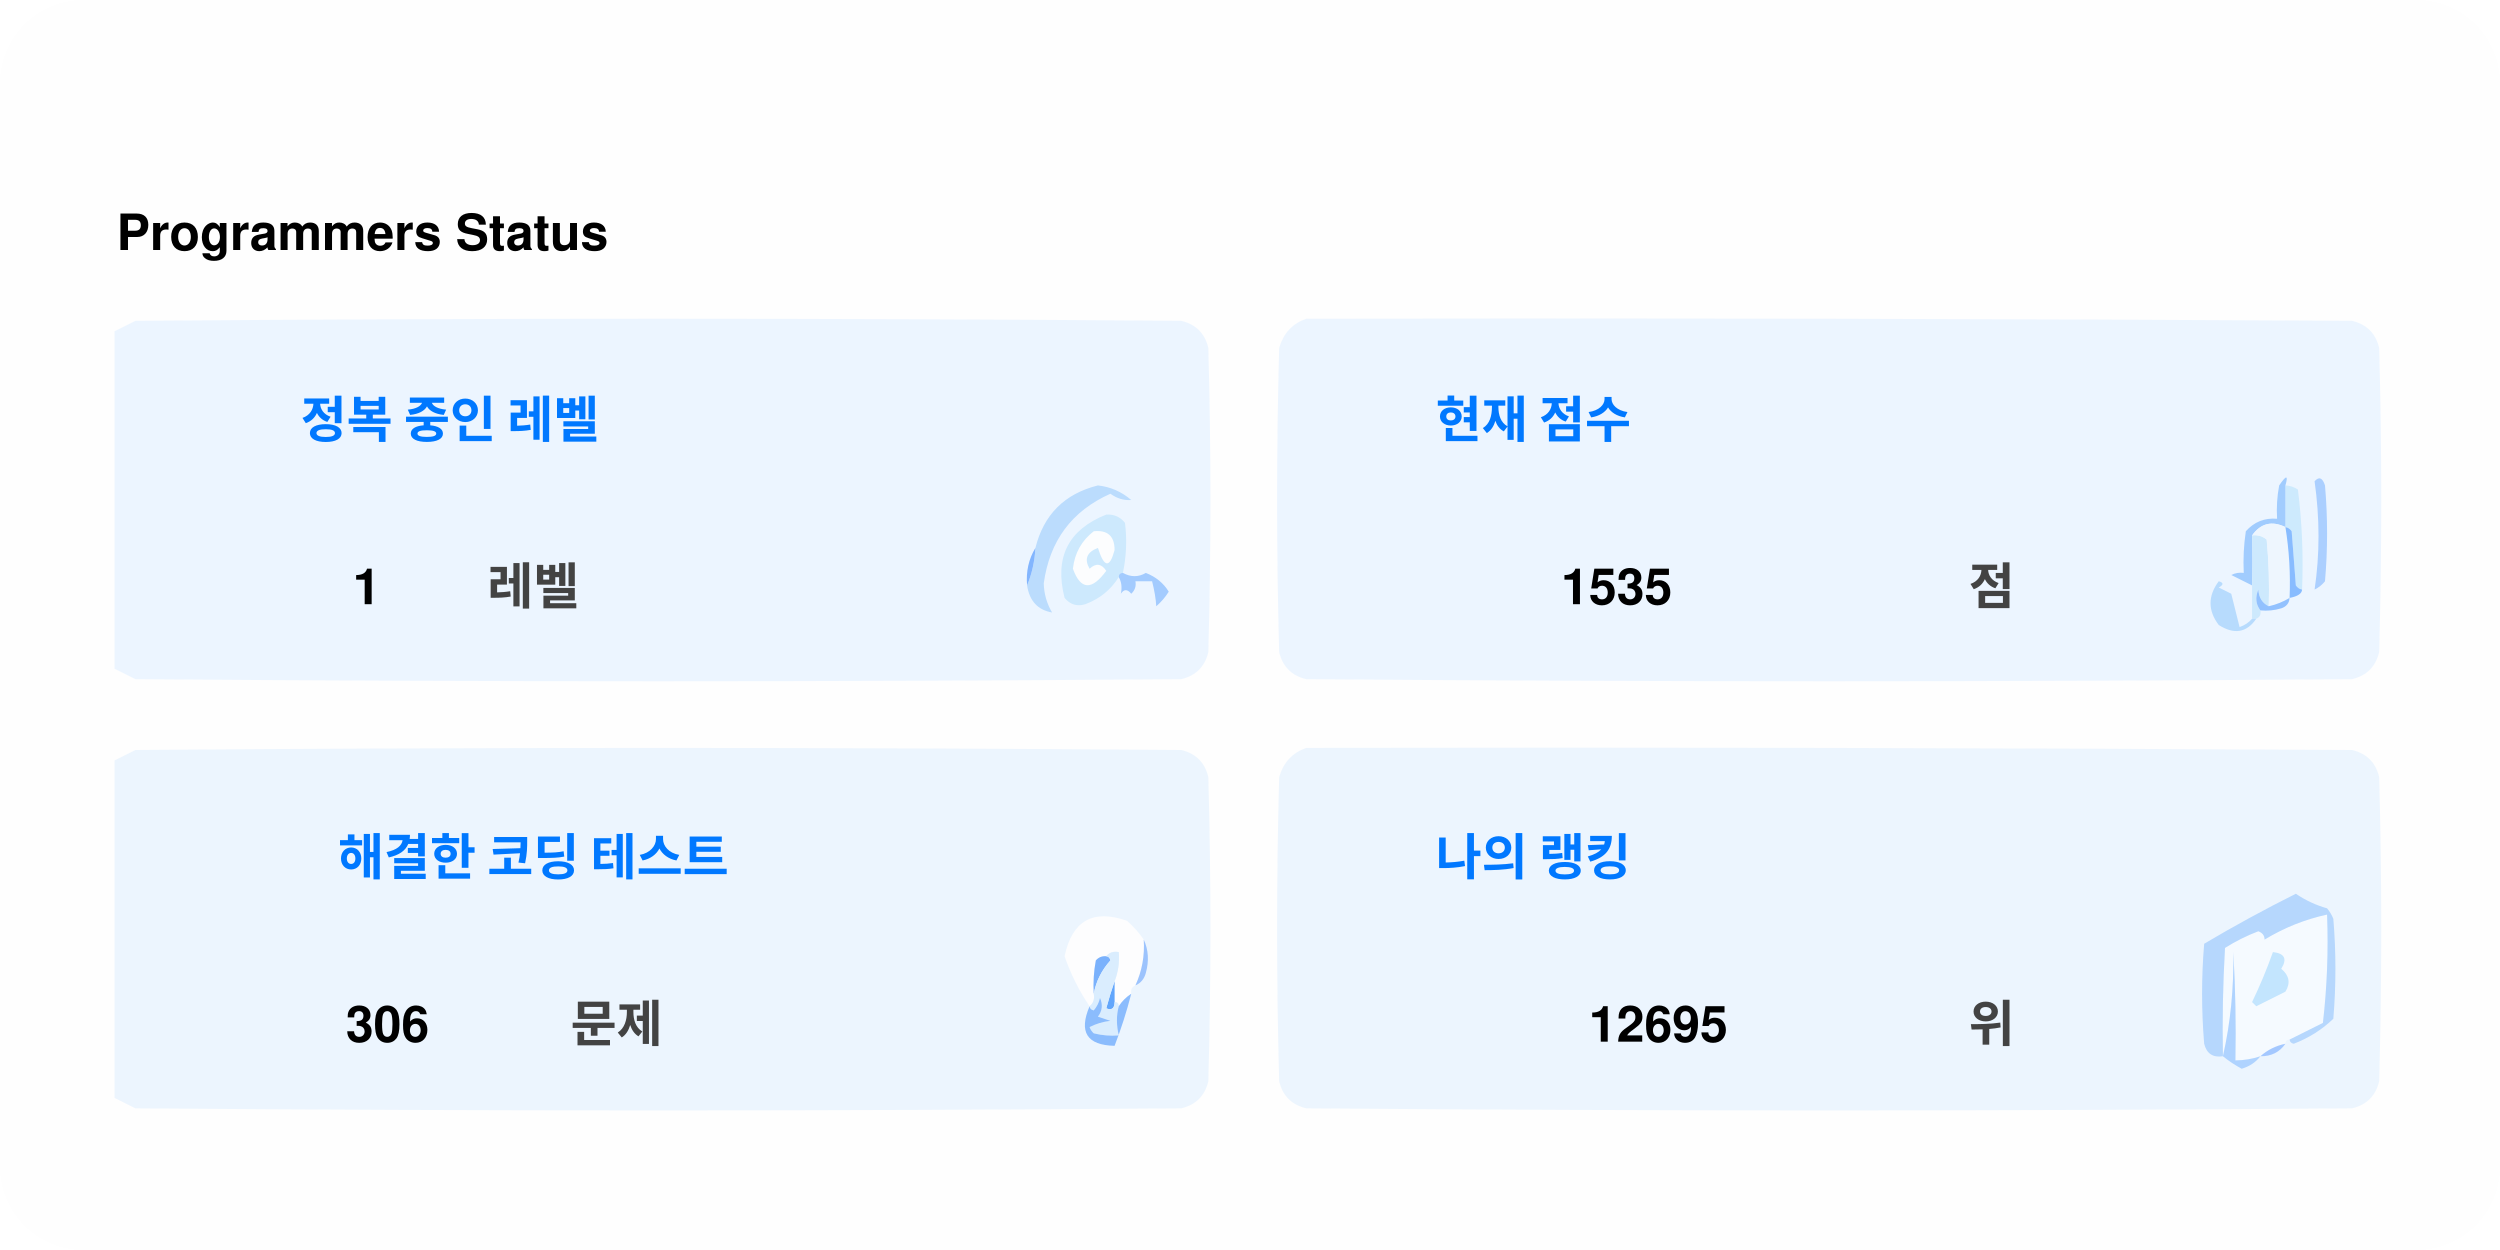
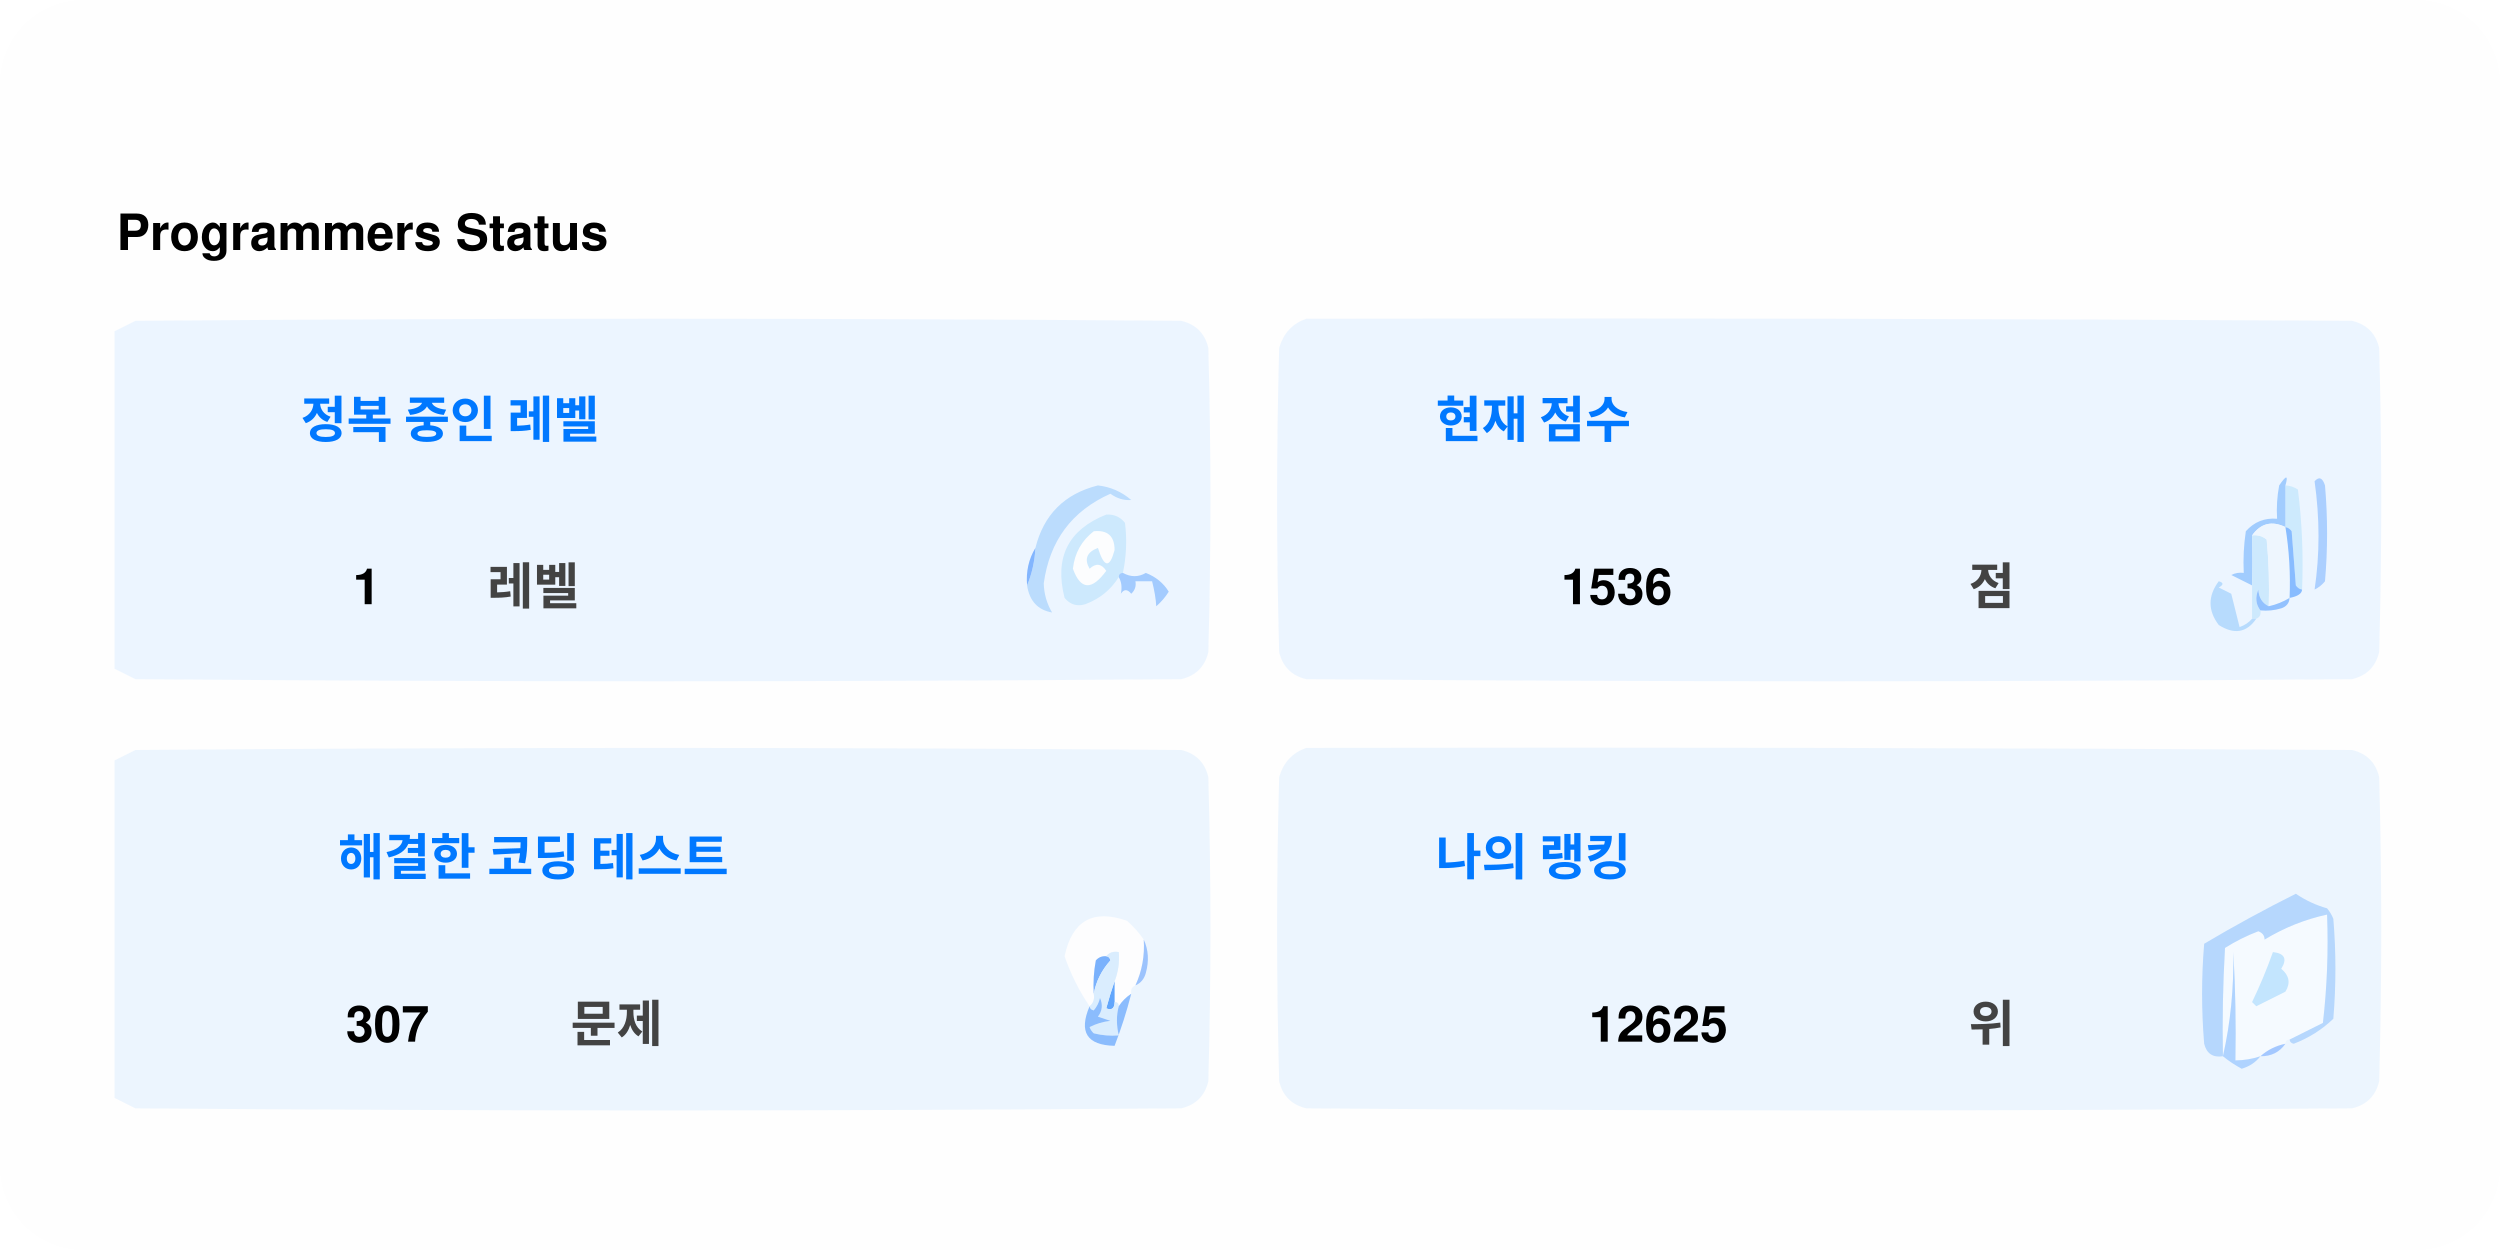
<svg xmlns="http://www.w3.org/2000/svg" version="1.1" width="600px" height="300px" style="shape-rendering:geometricPrecision; text-rendering:geometricPrecision; image-rendering:optimizeQuality; fill-rule:evenodd; clip-rule:evenodd">
  <style>.title0 {fill: #434343;font-size: 2rem;line-height: 1.5rem;font-weight: bold;font-family: -apple-system, BlinkMacSystemFont, Segoe UI, Helvetica, Arial, sans-serif, Apple Color Emoji, Segoe UI Emoji;}.title {fill: #434343;font-size: 1rem;line-height: 1.5rem;font-weight: bold;font-family: -apple-system, BlinkMacSystemFont, Segoe UI, Helvetica, Arial, sans-serif, Apple Color Emoji, Segoe UI Emoji;}.desc {fill: #434343;font-size: 2.5rem;font-weight: bold;line-height: 1.5rem;font-family: -apple-system, BlinkMacSystemFont, Segoe UI, Helvetica, Arial, sans-serif, Apple Color Emoji, Segoe UI Emoji;}.desc-2 {fill: #434343;font-size: 1rem;font-weight: bold;line-height: 1.5rem;font-family: -apple-system, BlinkMacSystemFont, Segoe UI, Helvetica, Arial, sans-serif, Apple Color Emoji, Segoe UI Emoji;}.text, .desc {animation: twinkling 4s ease-in-out infinite;}@keyframes twinkling {40% { opacity: 1; }50% { opacity: 0.5; }60% { opacity: 1; }70% { opacity: 0.5; }80% { opacity: 1; }}</style>
  <rect x="0" y="0" width="600" height="300" fill="#fefefe" rx="20" ry="20" />
  <g transform="translate(28, 60)">
    <g>
      <path style="opacity:1" fill="#fefefe" d="M -0.5,-0.5 C 183.167,-0.5 366.833,-0.5 550.5,-0.5C 550.5,71.833 550.5,144.167 550.5,216.5C 366.833,216.5 183.167,216.5 -0.5,216.5C -0.5,212.167 -0.5,207.833 -0.5,203.5C 1.14,204.32 2.807,205.153 4.5,206C 88.167,206.667 171.833,206.667 255.5,206C 259,205.167 261.167,203 262,199.5C 262.667,175.167 262.667,150.833 262,126.5C 261.167,123 259,120.833 255.5,120C 171.833,119.333 88.167,119.333 4.5,120C 2.807,120.847 1.14,121.68 -0.5,122.5C -0.5,115.167 -0.5,107.833 -0.5,100.5C 1.14,101.32 2.807,102.153 4.5,103C 88.167,103.667 171.833,103.667 255.5,103C 259,102.167 261.167,100 262,96.5C 262.667,72.167 262.667,47.833 262,23.5C 261.167,20 259,17.833 255.5,17C 171.833,16.333 88.167,16.333 4.5,17C 2.807,17.847 1.14,18.68 -0.5,19.5C -0.5,12.833 -0.5,6.167 -0.5,-0.5 Z" />
    </g>
    <text class="title0" style="fill: #000000" stroke="#none" stroke-width="1">Programmers Status</text>
    <g>
      <path style="opacity:1" fill="#ecf5ff" d="M -0.5,100.5 C -0.5,73.5 -0.5,46.5 -0.5,19.5C 1.14,18.68 2.807,17.847 4.5,17C 88.167,16.333 171.833,16.333 255.5,17C 259,17.833 261.167,20 262,23.5C 262.667,47.833 262.667,72.167 262,96.5C 261.167,100 259,102.167 255.5,103C 171.833,103.667 88.167,103.667 4.5,103C 2.807,102.153 1.14,101.32 -0.5,100.5 Z" />
    </g>
    <g>
      <path style="opacity:1" fill="#ecf5ff" d="M 285.5,16.5 C 369.167,16.333 452.834,16.5 536.5,17C 540,17.833 542.167,20 543,23.5C 543.667,47.833 543.667,72.167 543,96.5C 542.167,100 540,102.167 536.5,103C 452.833,103.667 369.167,103.667 285.5,103C 282,102.167 279.833,100 279,96.5C 278.333,72.167 278.333,47.833 279,23.5C 280.018,19.985 282.185,17.652 285.5,16.5 Z" />
    </g>
    <g>
      <path style="opacity:1" fill="#cdeafd" d="M 520.5,56.5 C 521.583,56.539 522.583,56.873 523.5,57.5C 524.498,65.472 524.831,73.472 524.5,81.5C 523.883,81.389 523.383,81.056 523,80.5C 522.667,76.167 522.333,71.833 522,67.5C 521.617,66.944 521.117,66.611 520.5,66.5C 520.5,63.167 520.5,59.833 520.5,56.5 Z" />
    </g>
    <g>
      <path style="opacity:1" fill="#abcfff" d="M 527.5,55.5 C 528.566,54.308 529.399,54.641 530,56.5C 530.667,64.167 530.667,71.833 530,79.5C 529.311,80.357 528.478,81.023 527.5,81.5C 528.758,73.08 528.758,64.414 527.5,55.5 Z" />
    </g>
    <g>
      <path style="opacity:1" fill="#bbdcfd" d="M 218.5,80.5 C 219.657,77.727 220.324,74.727 220.5,71.5C 222.49,63.51 227.49,58.51 235.5,56.5C 238.528,56.847 241.194,58.014 243.5,60C 241.744,60.141 240.078,59.641 238.5,58.5C 229.247,62.607 223.914,69.773 222.5,80C 222.565,82.526 223.232,84.859 224.5,87C 221.07,86.397 219.07,84.231 218.5,80.5 Z" />
    </g>
    <g>
      <path style="opacity:1" fill="#cde9fd" d="M 241.5,77.5 C 240.833,77.5 240.5,77.833 240.5,78.5C 238.628,81.529 235.961,83.695 232.5,85C 230.536,85.624 228.869,85.124 227.5,83.5C 225.021,73.791 228.354,67.124 237.5,63.5C 239.374,63.39 240.874,64.056 242,65.5C 242.497,69.524 242.331,73.524 241.5,77.5 Z" />
    </g>
    <g>
      <path style="opacity:1" fill="#fcfdfe" d="M 234.5,67.5 C 237.826,67.162 239.493,68.662 239.5,72C 238.334,76.434 237,76.267 235.5,71.5C 232.832,72.515 232.166,74.182 233.5,76.5C 235.017,75.089 236.351,75.256 237.5,77C 234.006,81.771 231.34,81.605 229.5,76.5C 229.904,72.771 231.571,69.771 234.5,67.5 Z" />
    </g>
    <g>
      <path style="opacity:1" fill="#a1ccfe" d="M 520.5,56.5 C 520.5,59.833 520.5,63.167 520.5,66.5C 517.238,64.922 514.572,65.589 512.5,68.5C 512.617,72.81 512.617,76.81 512.5,80.5C 510.86,79.68 509.193,78.847 507.5,78C 508.448,77.517 509.448,77.35 510.5,77.5C 510.335,74.15 510.502,70.817 511,67.5C 512.995,65.253 515.495,64.253 518.5,64.5C 518.336,61.813 518.503,59.146 519,56.5C 520.731,53.969 521.231,53.969 520.5,56.5 Z" />
    </g>
    <g>
      <path style="opacity:1" fill="#cde9fd" d="M 512.5,68.5 C 513.822,68.33 514.989,68.663 516,69.5C 516.499,74.823 516.666,80.156 516.5,85.5C 514.955,84.77 514.122,83.437 514,81.5C 513.22,83.387 513.387,85.054 514.5,86.5C 514.672,87.492 514.338,88.158 513.5,88.5C 513.167,88.5 512.833,88.5 512.5,88.5C 512.5,85.833 512.5,83.167 512.5,80.5C 512.617,76.81 512.617,72.81 512.5,68.5 Z" />
    </g>
    <g>
      <path style="opacity:1" fill="#eef6fe" d="M 520.5,66.5 C 521.407,72.106 521.74,77.773 521.5,83.5C 519.95,84.441 518.284,85.108 516.5,85.5C 516.666,80.156 516.499,74.823 516,69.5C 514.989,68.663 513.822,68.33 512.5,68.5C 514.572,65.589 517.238,64.922 520.5,66.5 Z" />
    </g>
    <g>
      <path style="opacity:1" fill="#88bcff" d="M 520.5,66.5 C 521.117,66.611 521.617,66.944 522,67.5C 522.333,71.833 522.667,76.167 523,80.5C 523.383,81.056 523.883,81.389 524.5,81.5C 524.445,82.469 523.445,83.136 521.5,83.5C 521.74,77.773 521.407,72.106 520.5,66.5 Z" />
    </g>
    <g>
      <path style="opacity:1" fill="#82b5fe" d="M 220.5,71.5 C 220.324,74.727 219.657,77.727 218.5,80.5C 218.215,77.171 218.882,74.171 220.5,71.5 Z" />
    </g>
    <g>
      <path style="opacity:1" fill="#a3cbfe" d="M 240.5,78.5 C 240.5,77.833 240.833,77.5 241.5,77.5C 243.391,78.536 245.224,78.536 247,77.5C 249.391,78.429 251.225,79.929 252.5,82C 251.681,83.319 250.681,84.486 249.5,85.5C 249.409,83.777 249.075,81.777 248.5,79.5C 247.167,79.5 245.833,79.5 244.5,79.5C 244.719,80.675 244.386,81.675 243.5,82.5C 242.575,81.359 241.741,81.359 241,82.5C 241.331,80.981 241.164,79.648 240.5,78.5 Z" />
    </g>
    <g>
      <path style="opacity:1" fill="#b7dbfd" d="M 512.5,88.5 C 512.833,88.5 513.167,88.5 513.5,88.5C 511.199,91.857 508.199,92.357 504.5,90C 501.872,86.535 501.872,83.035 504.5,79.5C 505.696,79.846 505.696,80.346 504.5,81C 505.5,81.5 506.5,82 507.5,82.5C 508.167,85.167 508.833,87.833 509.5,90.5C 510.739,90.058 511.739,89.391 512.5,88.5 Z" />
    </g>
    <g>
      <path style="opacity:1" fill="#92c1fe" d="M 516.5,85.5 C 518.284,85.108 519.95,84.441 521.5,83.5C 521.423,84.75 520.756,85.583 519.5,86C 517.866,86.493 516.199,86.66 514.5,86.5C 513.387,85.054 513.22,83.387 514,81.5C 514.122,83.437 514.955,84.77 516.5,85.5 Z" />
    </g>
    <g>
      <path style="opacity:1" fill="#ecf5fe" d="M -0.5,203.5 C -0.5,176.5 -0.5,149.5 -0.5,122.5C 1.14,121.68 2.807,120.847 4.5,120C 88.167,119.333 171.833,119.333 255.5,120C 259,120.833 261.167,123 262,126.5C 262.667,150.833 262.667,175.167 262,199.5C 261.167,203 259,205.167 255.5,206C 171.833,206.667 88.167,206.667 4.5,206C 2.807,205.153 1.14,204.32 -0.5,203.5 Z" />
    </g>
    <g>
      <path style="opacity:1" fill="#ecf5fe" d="M 285.5,119.5 C 369.167,119.333 452.834,119.5 536.5,120C 540,120.833 542.167,123 543,126.5C 543.667,150.833 543.667,175.167 543,199.5C 542.167,203 540,205.167 536.5,206C 452.833,206.667 369.167,206.667 285.5,206C 282,205.167 279.833,203 279,199.5C 278.333,175.167 278.333,150.833 279,126.5C 280.018,122.985 282.185,120.652 285.5,119.5 Z" />
    </g>
    <g>
      <path style="opacity:1" fill="#fdfdfe" d="M 246.5,165.5 C 246.758,169.367 246.092,173.034 244.5,176.5C 243.662,176.842 243.328,177.508 243.5,178.5C 242.272,179.306 241.272,180.306 240.5,181.5C 240.5,180.833 240.167,180.5 239.5,180.5C 239.5,178.833 239.5,177.167 239.5,175.5C 240.369,173.283 240.702,170.95 240.5,168.5C 239.209,168.263 238.209,168.596 237.5,169.5C 236.504,169.414 235.671,169.748 235,170.5C 234.503,173.146 234.336,175.813 234.5,178.5C 234.737,179.791 234.404,180.791 233.5,181.5C 230.986,177.806 228.986,173.806 227.5,169.5C 229.309,160.957 234.309,158.124 242.5,161C 244.07,162.397 245.404,163.897 246.5,165.5 Z" />
    </g>
    <g>
      <path style="opacity:1" fill="#f5faff" d="M 521.5,189.5 C 520.833,189.5 520.5,189.833 520.5,190.5C 518.181,190.992 516.181,191.992 514.5,193.5C 512.565,194.15 510.565,194.483 508.5,194.5C 508.666,185.827 508.5,177.16 508,168.5C 508.141,177.227 507.308,185.56 505.5,193.5C 505.334,184.827 505.5,176.16 506,167.5C 508.527,165.903 511.194,164.57 514,163.5C 515.011,163.892 515.511,164.559 515.5,165.5C 520.21,162.641 525.21,160.641 530.5,159.5C 530.831,168.192 530.498,176.859 529.5,185.5C 526.807,186.847 524.14,188.18 521.5,189.5 Z" />
    </g>
    <g>
      <path style="opacity:1" fill="#b6d7fd" d="M 521.5,189.5 C 524.14,188.18 526.807,186.847 529.5,185.5C 530.498,176.859 530.831,168.192 530.5,159.5C 525.21,160.641 520.21,162.641 515.5,165.5C 515.511,164.559 515.011,163.892 514,163.5C 511.194,164.57 508.527,165.903 506,167.5C 505.5,176.16 505.334,184.827 505.5,193.5C 503.089,193.863 501.589,192.863 501,190.5C 500.333,182.5 500.333,174.5 501,166.5C 508.173,162.246 515.507,158.246 523,154.5C 525.304,156.068 527.804,157.235 530.5,158C 531.126,158.75 531.626,159.584 532,160.5C 532.667,168.5 532.667,176.5 532,184.5C 529.292,187.111 526.125,189.111 522.5,190.5C 521.893,190.376 521.56,190.043 521.5,189.5 Z" />
    </g>
    <g>
      <path style="opacity:1" fill="#c3e5fe" d="M 517.5,168.5 C 520.317,168.801 520.984,170.134 519.5,172.5C 521.439,174.122 521.772,175.956 520.5,178C 518.167,179.167 515.833,180.333 513.5,181.5C 513.167,181.167 512.833,180.833 512.5,180.5C 514.414,176.515 516.081,172.515 517.5,168.5 Z" />
    </g>
    <g>
      <path style="opacity:1" fill="#7ab1fc" d="M 237.5,169.5 C 238.043,169.56 238.376,169.893 238.5,170.5C 236.395,172.836 235.062,175.503 234.5,178.5C 234.336,175.813 234.503,173.146 235,170.5C 235.671,169.748 236.504,169.414 237.5,169.5 Z" />
    </g>
    <g>
      <path style="opacity:1" fill="#afd3ff" d="M 514.5,193.5 C 513.378,194.947 511.878,195.947 510,196.5C 508.348,195.601 506.848,194.601 505.5,193.5C 507.308,185.56 508.141,177.227 508,168.5C 508.5,177.16 508.666,185.827 508.5,194.5C 510.565,194.483 512.565,194.15 514.5,193.5 Z" />
    </g>
    <g>
      <path style="opacity:1" fill="#9cc3fd" d="M 246.5,165.5 C 247.634,167.966 247.801,170.633 247,173.5C 246.623,174.942 245.79,175.942 244.5,176.5C 246.092,173.034 246.758,169.367 246.5,165.5 Z" />
    </g>
    <g>
      <path style="opacity:1" fill="#62a6fc" d="M 239.5,175.5 C 239.5,177.167 239.5,178.833 239.5,180.5C 239.483,182.028 238.816,182.528 237.5,182C 238.117,179.723 238.784,177.556 239.5,175.5 Z" />
    </g>
    <g>
      <path style="opacity:1" fill="#daedfe" d="M 237.5,169.5 C 238.209,168.596 239.209,168.263 240.5,168.5C 240.702,170.95 240.369,173.283 239.5,175.5C 238.784,177.556 238.117,179.723 237.5,182C 238.816,182.528 239.483,182.028 239.5,180.5C 240.167,180.5 240.5,180.833 240.5,181.5C 239.918,183.669 239.918,186.002 240.5,188.5C 238.473,188.662 236.473,188.495 234.5,188C 234.043,187.586 233.709,187.086 233.5,186.5C 235.078,185.702 236.744,185.202 238.5,185C 237.5,184.667 236.5,184.333 235.5,184C 236.554,182.612 236.72,181.112 236,179.5C 235.751,180.624 235.251,181.624 234.5,182.5C 233.893,182.376 233.56,182.043 233.5,181.5C 234.404,180.791 234.737,179.791 234.5,178.5C 235.062,175.503 236.395,172.836 238.5,170.5C 238.376,169.893 238.043,169.56 237.5,169.5 Z" />
    </g>
    <g>
      <path style="opacity:1" fill="#8bbcfd" d="M 243.5,178.5 C 242.395,182.803 241.062,186.969 239.5,191C 232.857,190.847 230.857,187.68 233.5,181.5C 233.56,182.043 233.893,182.376 234.5,182.5C 235.251,181.624 235.751,180.624 236,179.5C 236.72,181.112 236.554,182.612 235.5,184C 236.5,184.333 237.5,184.667 238.5,185C 236.744,185.202 235.078,185.702 233.5,186.5C 233.709,187.086 234.043,187.586 234.5,188C 236.473,188.495 238.473,188.662 240.5,188.5C 239.918,186.002 239.918,183.669 240.5,181.5C 241.272,180.306 242.272,179.306 243.5,178.5 Z" />
    </g>
    <g>
      <path style="opacity:1" fill="#a4c8ff" d="M 520.5,190.5 C 519.089,192.539 517.089,193.539 514.5,193.5C 516.181,191.992 518.181,190.992 520.5,190.5 Z" />
    </g>
    <text text-anchor="middle" x="80" y="45" class="title" style="fill:#0078ff;" stroke="#none" stroke-width="1">정복 중인 레벨</text>
    <text text-anchor="middle" x="60" y="85" class="desc" style="fill:#000000;" stroke="#none" stroke-width="1">1</text>
    <text text-anchor="middle" x="100" y="85" class="desc-2" style="fill:#434343;" stroke="#none" stroke-width="1">레벨</text>
    <text text-anchor="middle" x="340" y="45" class="title" style="fill:#0078ff;" stroke="#none" stroke-width="1">현재 점수</text>
-     <text text-anchor="middle" x="360" y="85" class="desc" style="fill:#000000;" stroke="#none" stroke-width="1">1535</text>
+     <text text-anchor="middle" x="360" y="85" class="desc" style="fill:#000000;" stroke="#none" stroke-width="1">1536</text>
    <text text-anchor="middle" x="450" y="85" class="desc-2" style="fill:#434343;" stroke="#none" stroke-width="1">점</text>
    <text text-anchor="middle" x="100" y="150" class="title" style="fill:#0078ff;" stroke="#none" stroke-width="1">해결한 코딩 테스트</text>
-     <text text-anchor="middle" x="65" y="190" class="desc" style="fill:#000000;" stroke="#none" stroke-width="1">306</text>
+     <text text-anchor="middle" x="65" y="190" class="desc" style="fill:#000000;" stroke="#none" stroke-width="1">307</text>
    <text text-anchor="middle" x="120" y="190" class="desc-2" style="fill:#434343;" stroke="#none" stroke-width="1">문제</text>
    <text text-anchor="middle" x="340" y="150" class="title" style="fill:#0078ff;" stroke="#none" stroke-width="1">나의 랭킹</text>
-     <text text-anchor="middle" x="370" y="190" class="desc" style="fill:#000000;" stroke="#none" stroke-width="1">12695</text>
+     <text text-anchor="middle" x="370" y="190" class="desc" style="fill:#000000;" stroke="#none" stroke-width="1">12625</text>
    <text text-anchor="middle" x="450" y="190" class="desc-2" style="fill:#434343;" stroke="#none" stroke-width="1">위</text>
  </g>
</svg>
